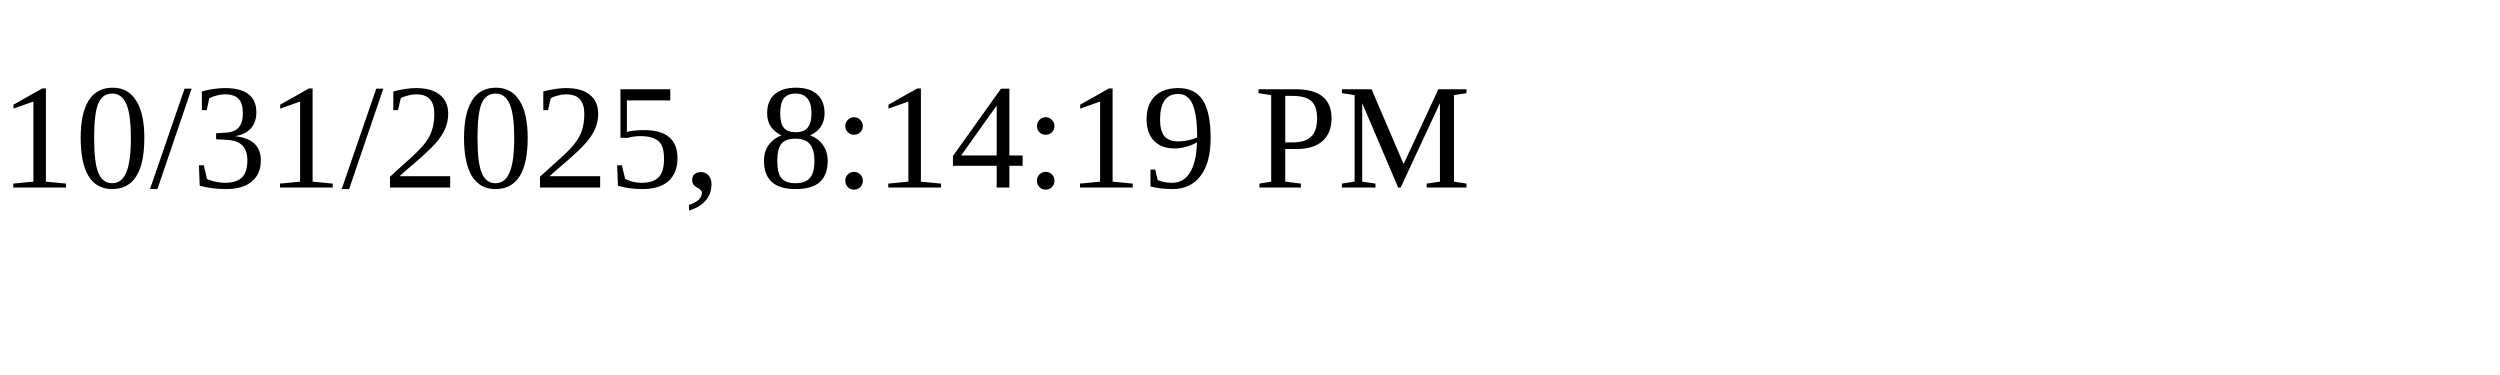
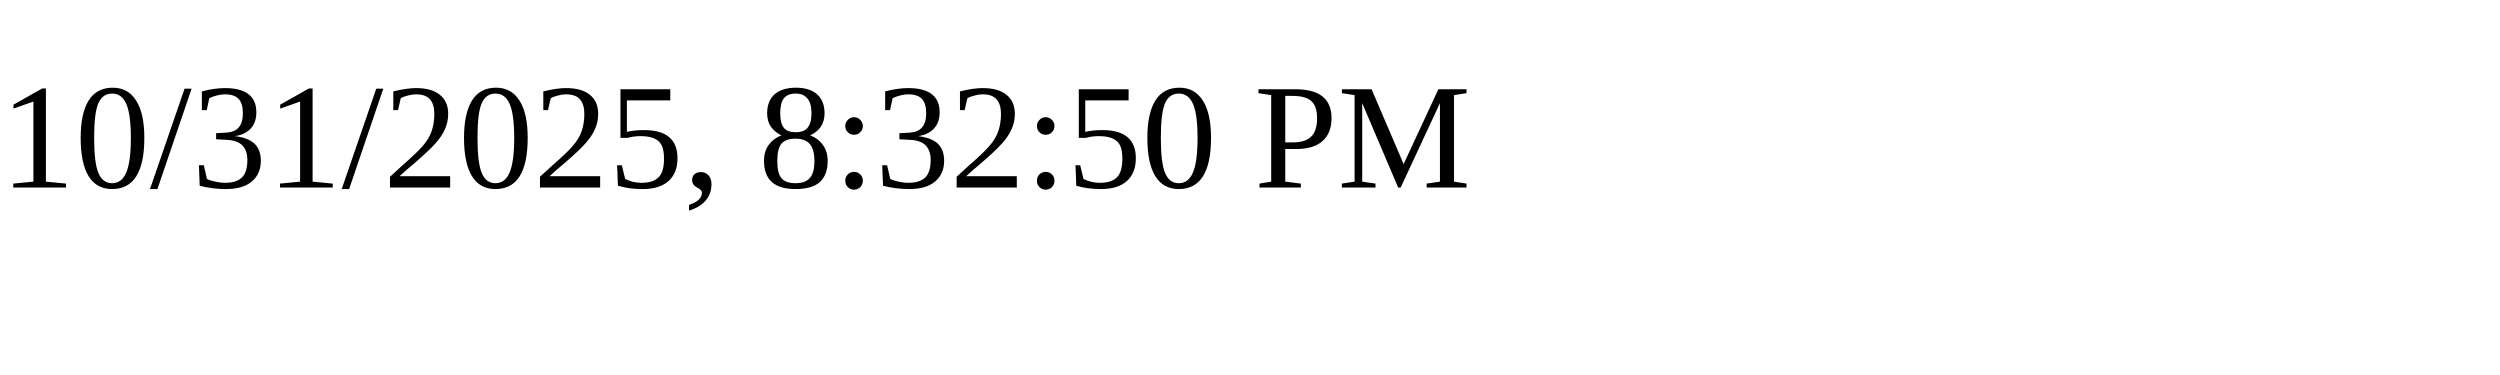
<svg xmlns="http://www.w3.org/2000/svg" height="30" width="200">
-   <text x="0" y="15">10/31/2025, 8:14:19 PM</text>
+   <text x="0" y="15">10/31/2025, 8:32:50 PM</text>
</svg>
